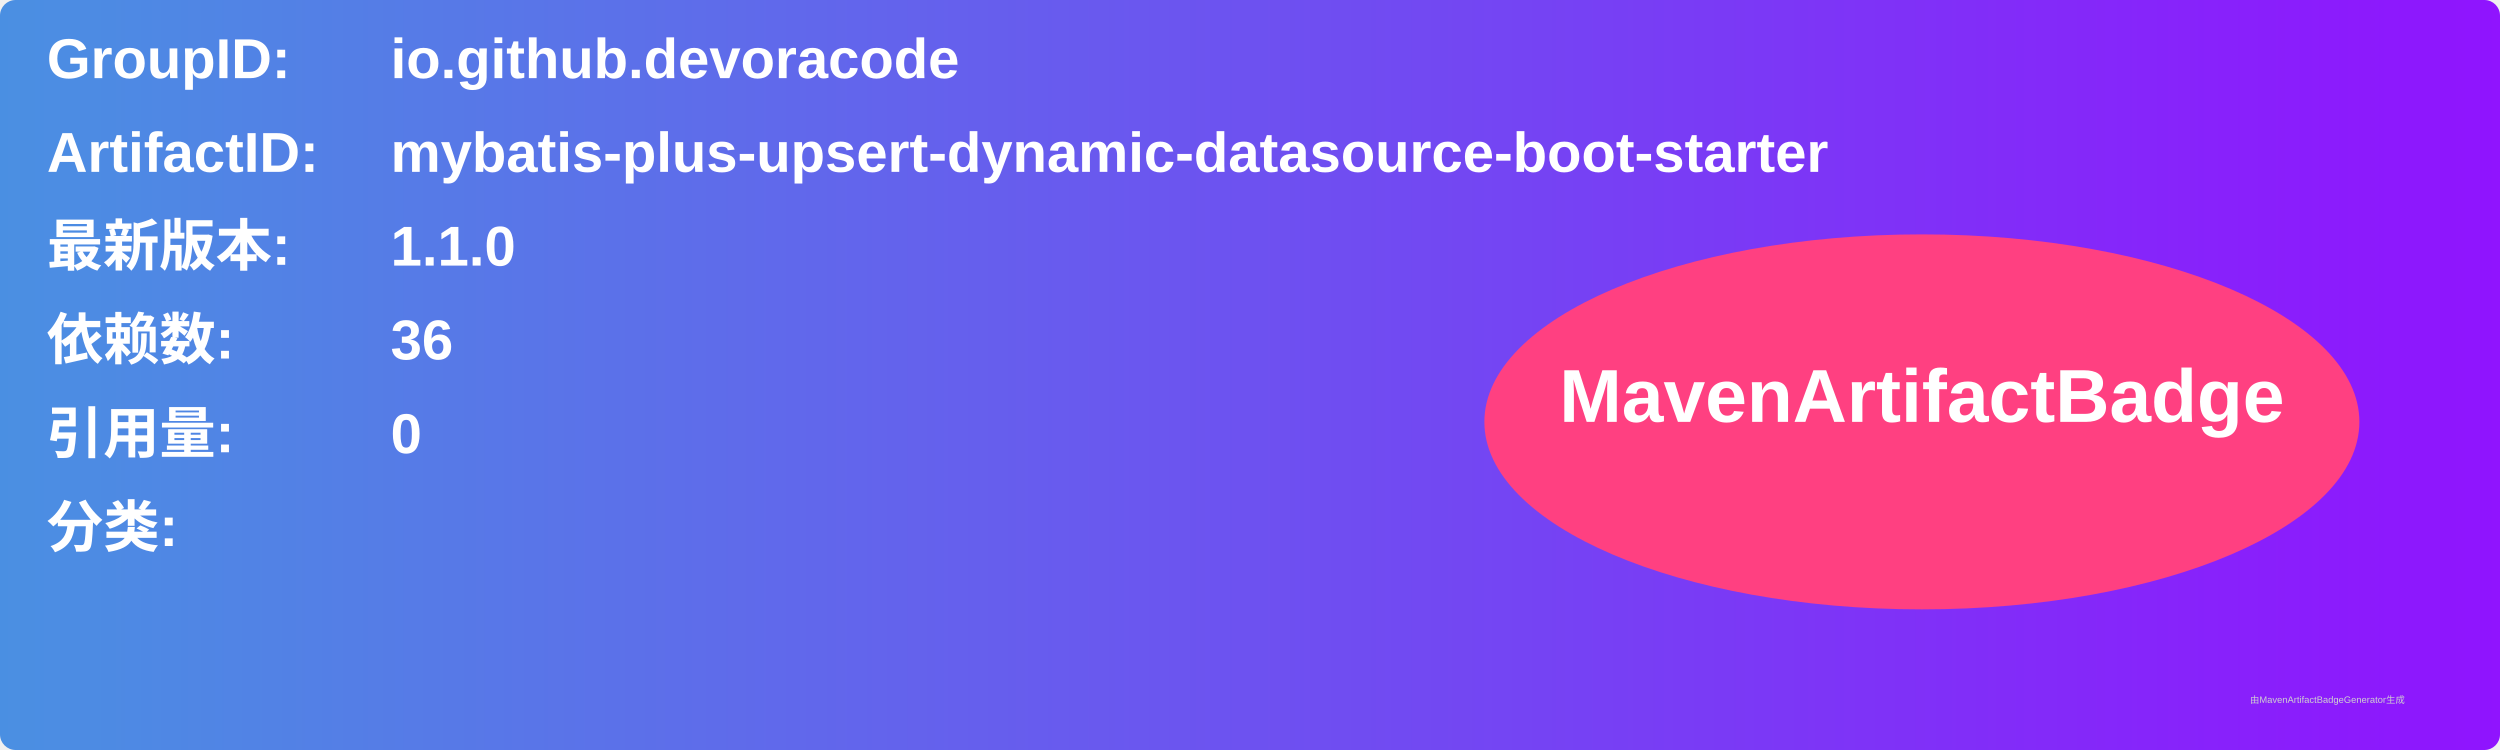
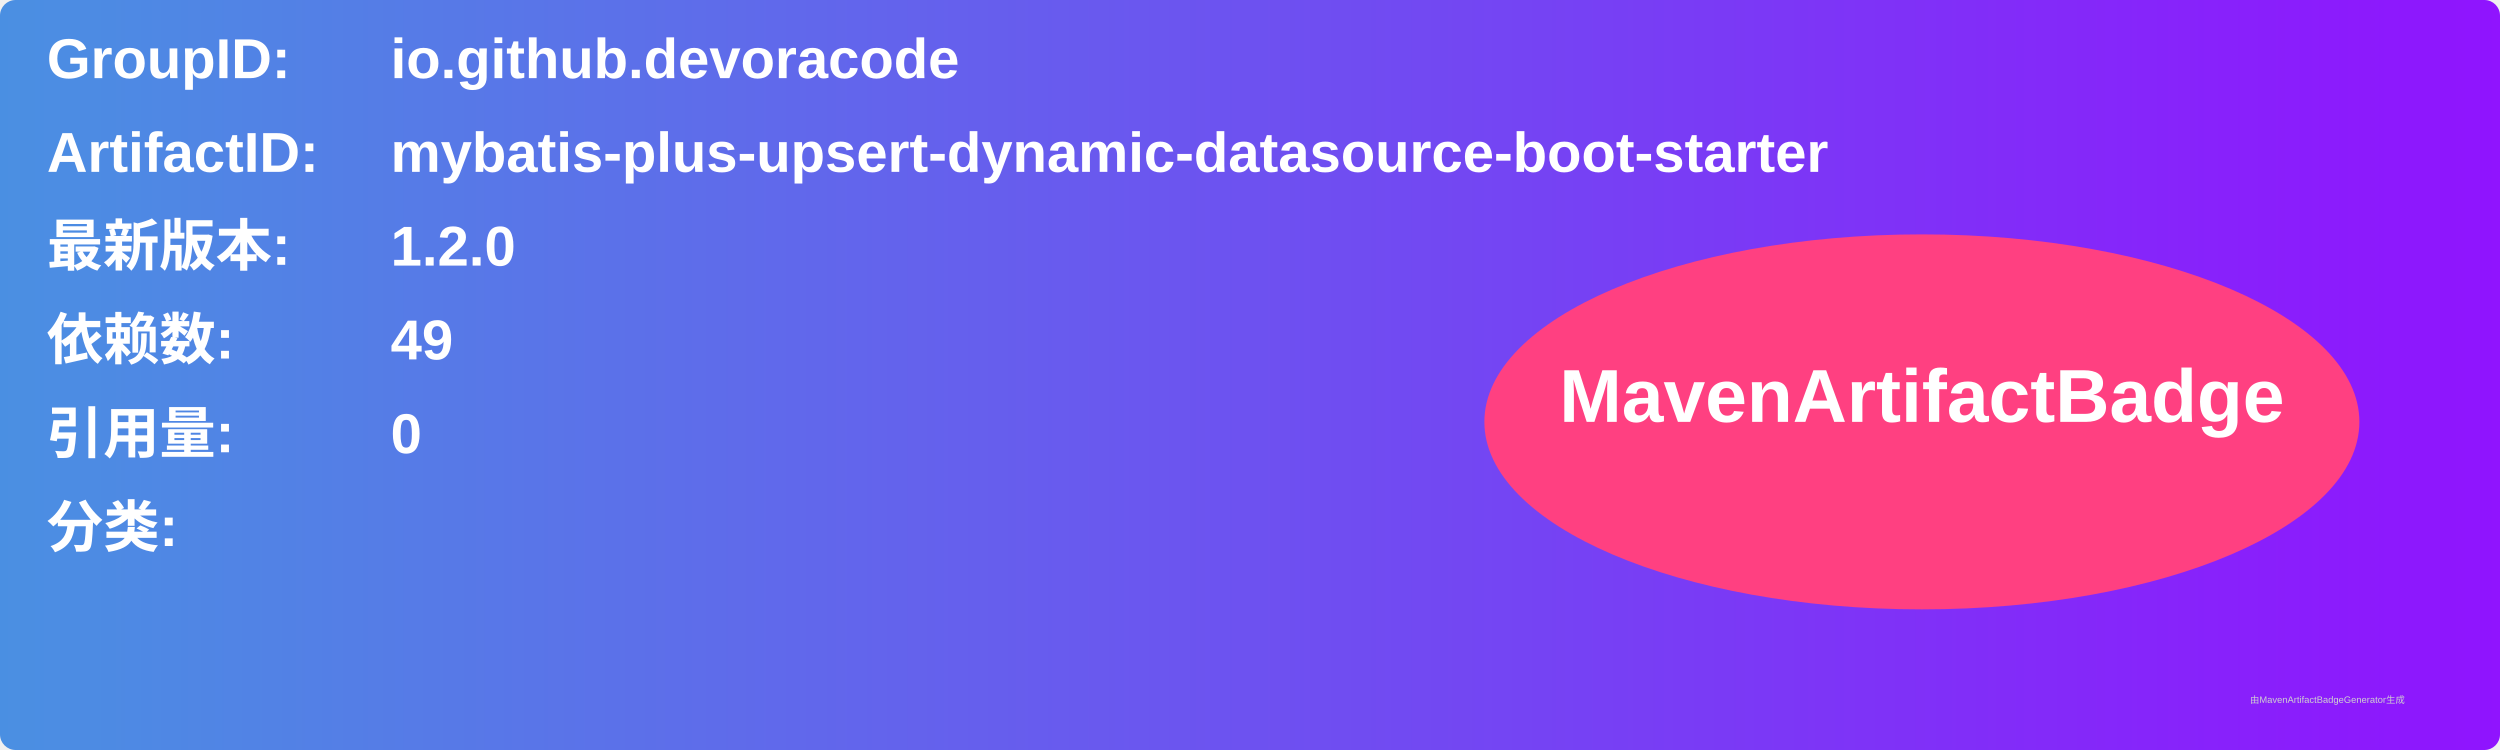
<svg xmlns="http://www.w3.org/2000/svg" width="800" height="240" viewBox="0 0 800 240">
  <linearGradient id="grad" x1="0%" y1="0%" x2="100%" y2="0%">
    <stop offset="0%" stop-color="#4a90e2" />
    <stop offset="100%" stop-color="#9013fe" />
  </linearGradient>
  <rect width="100%" height="100%" rx="5" ry="5" fill="url(#grad)" />
  <g transform="translate(15, 15)">
    <text x="0" y="10" font-family="Arial" font-size="18" fill="white" font-weight="bold" width="260">GroupID:</text>
    <text x="110" y="10" font-family="Arial" font-size="18" fill="white" font-weight="bold" width="460">io.github.devoracode</text>
    <text x="0" y="40" font-family="Arial" font-size="18" fill="white" font-weight="bold" width="260">ArtifactID:</text>
    <text x="110" y="40" font-family="Arial" font-size="18" fill="white" font-weight="bold" width="460">mybatis-plus-upsert-dynamic-datasource-boot-starter</text>
    <text x="0" y="70" font-family="Arial" font-size="18" fill="white" font-weight="bold">最新版本:</text>
    <text x="110" y="70" font-family="Arial" font-size="18" fill="white" font-weight="bold">
-       <tspan font-weight="bold">1.1.0</tspan>
+       <tspan font-weight="bold">1.2.0</tspan>
    </text>
    <text x="0" y="100" font-family="Arial" font-size="18" fill="white" font-weight="bold">依赖数: </text>
    <text x="110" y="100" font-family="Arial" font-size="18" fill="white">
-       <tspan font-weight="bold">36</tspan>
+       <tspan font-weight="bold">49</tspan>
    </text>
    <text x="0" y="130" font-family="Arial" font-size="18" fill="white" font-weight="bold">引用量: </text>
    <text x="110" y="130" font-family="Arial" font-size="18" fill="white">
      <tspan font-weight="bold">0</tspan>
    </text>
    <text x="0" y="160" font-family="Arial" font-size="18" fill="white" font-weight="bold">分类:</text>
    <text x="10" y="190" font-family="Arial" font-size="10" fill="white">
      <tspan font-weight="bold" />
    </text>
    <ellipse cx="600" cy="120" rx="140" ry="60" fill="#ff4081" />
    <text x="600" y="120" text-anchor="middle" font-family="Arial" font-size="24" fill="white" font-weight="bold">MavenArtifactBadge</text>
  </g>
  <text x="720" y="225" font-family="Arial" font-size="3" fill="#d0d0d0">由MavenArtifactBadgeGenerator生成</text>
</svg>
